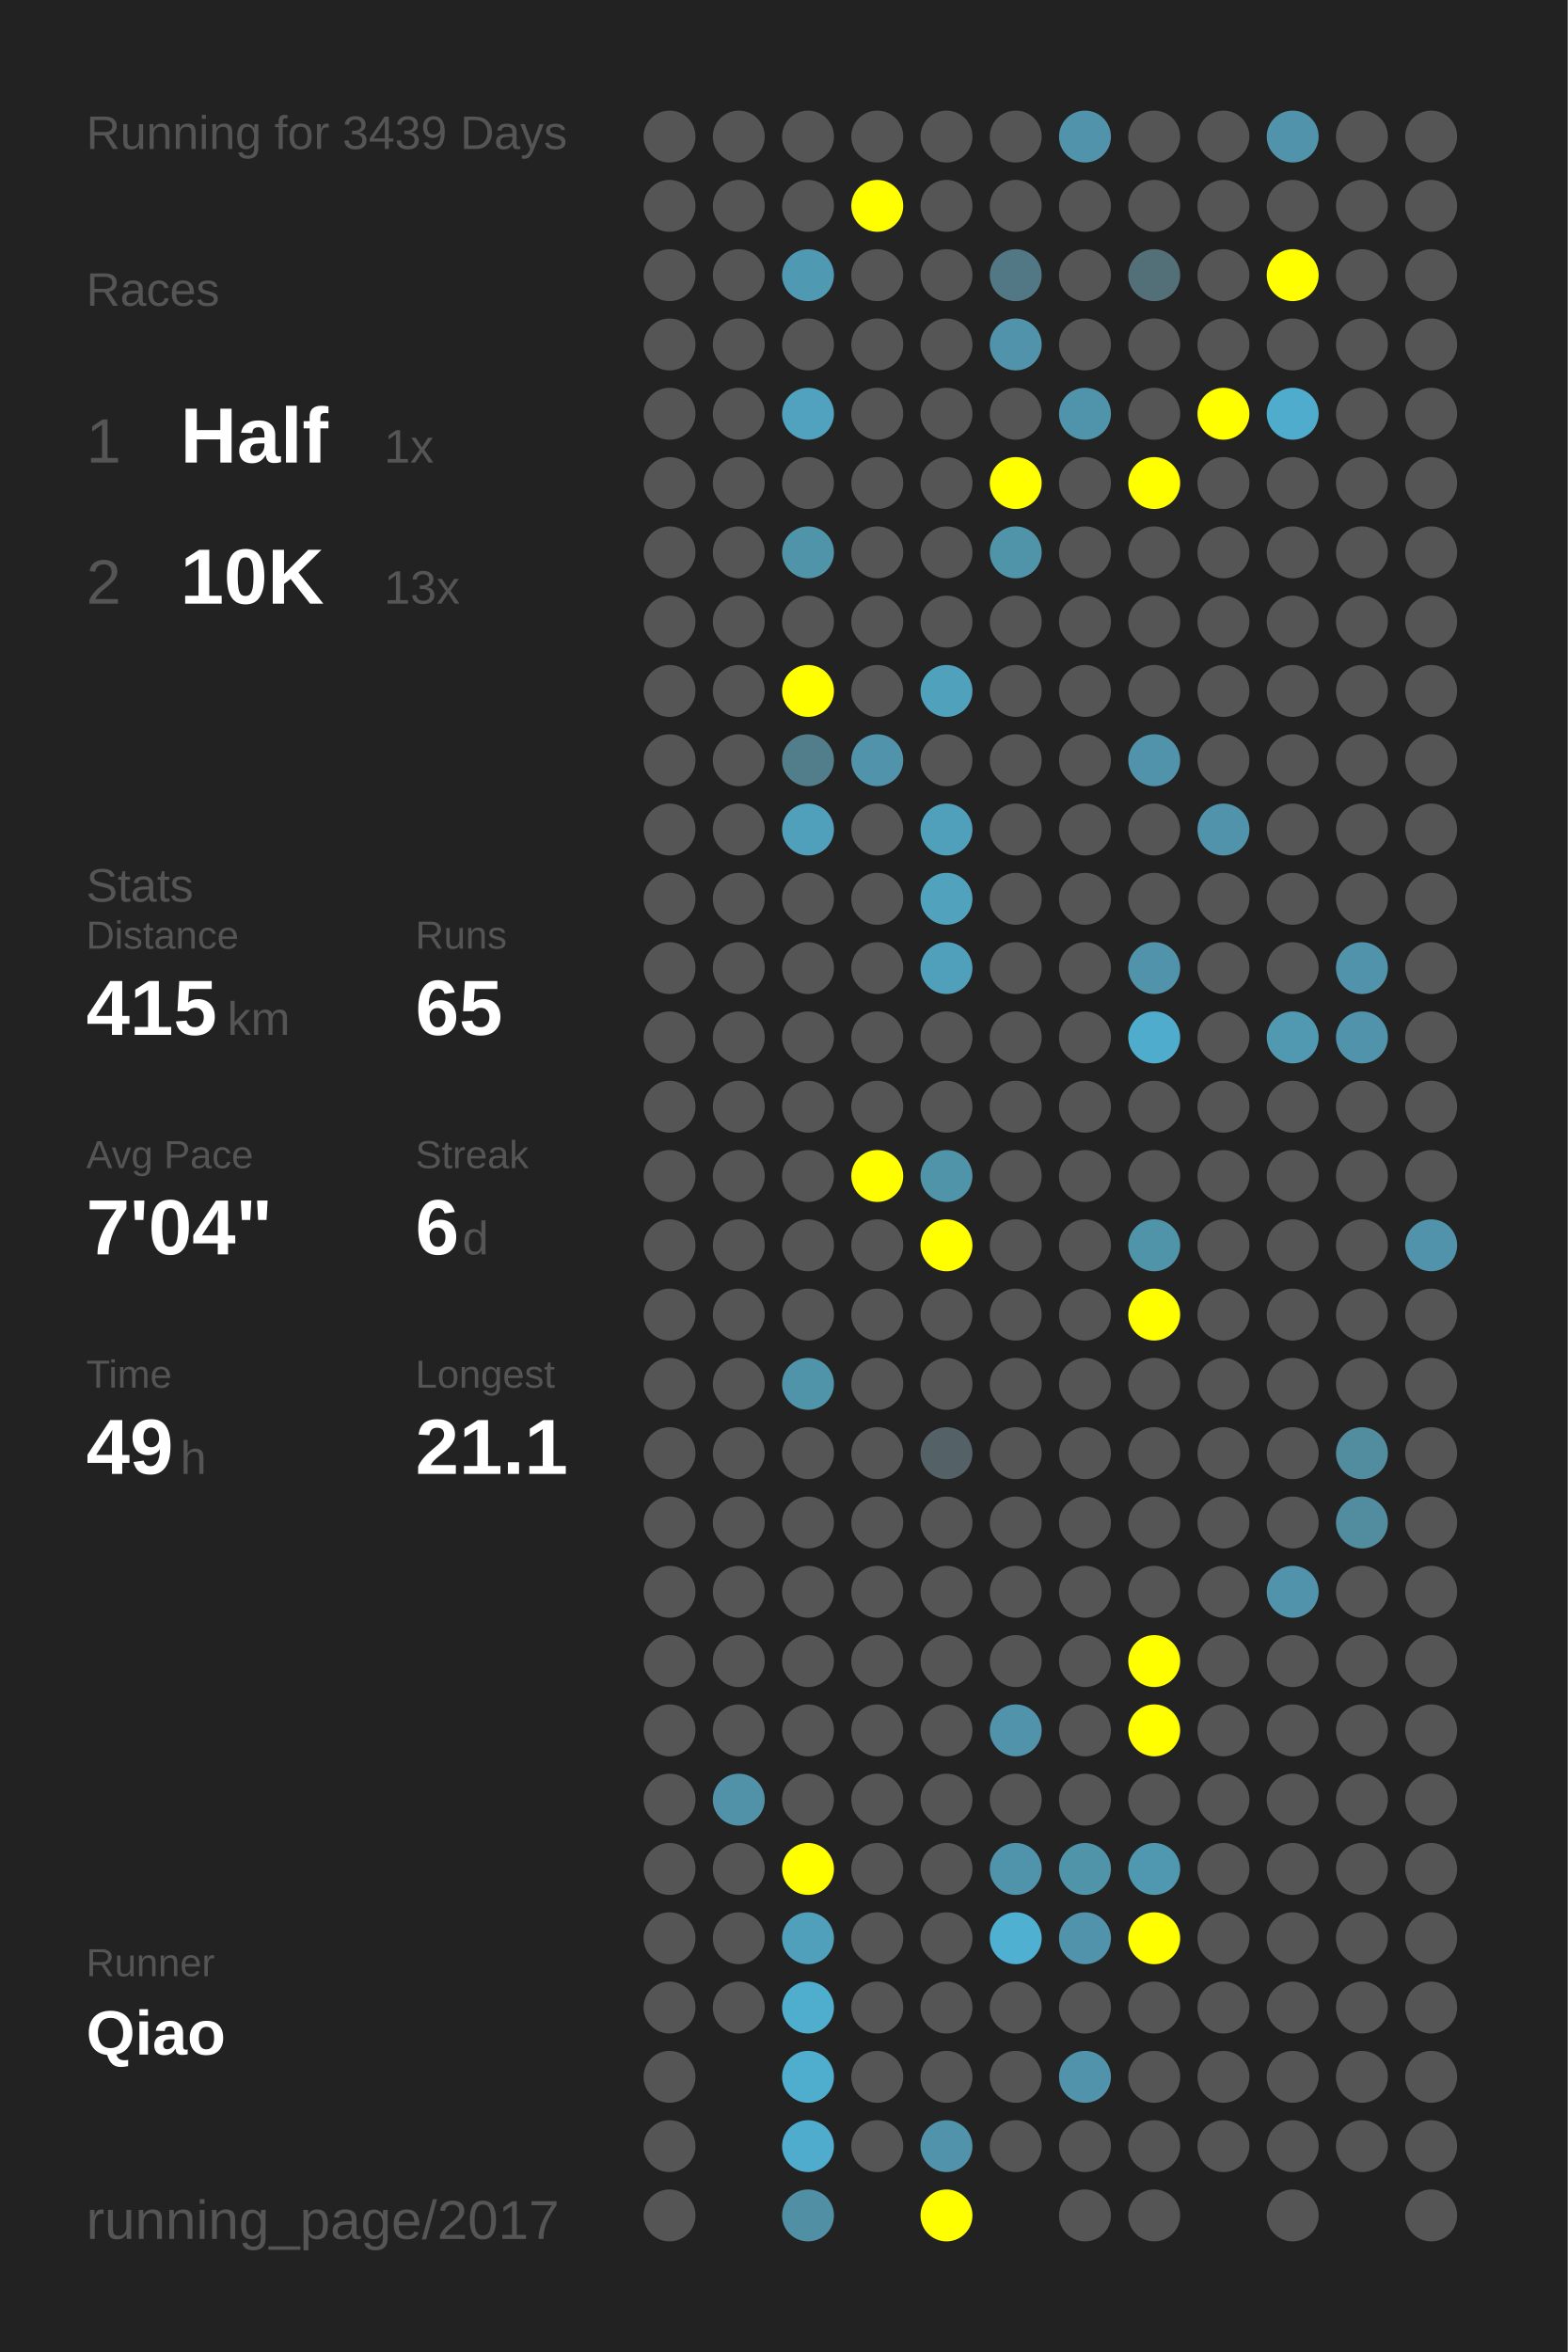
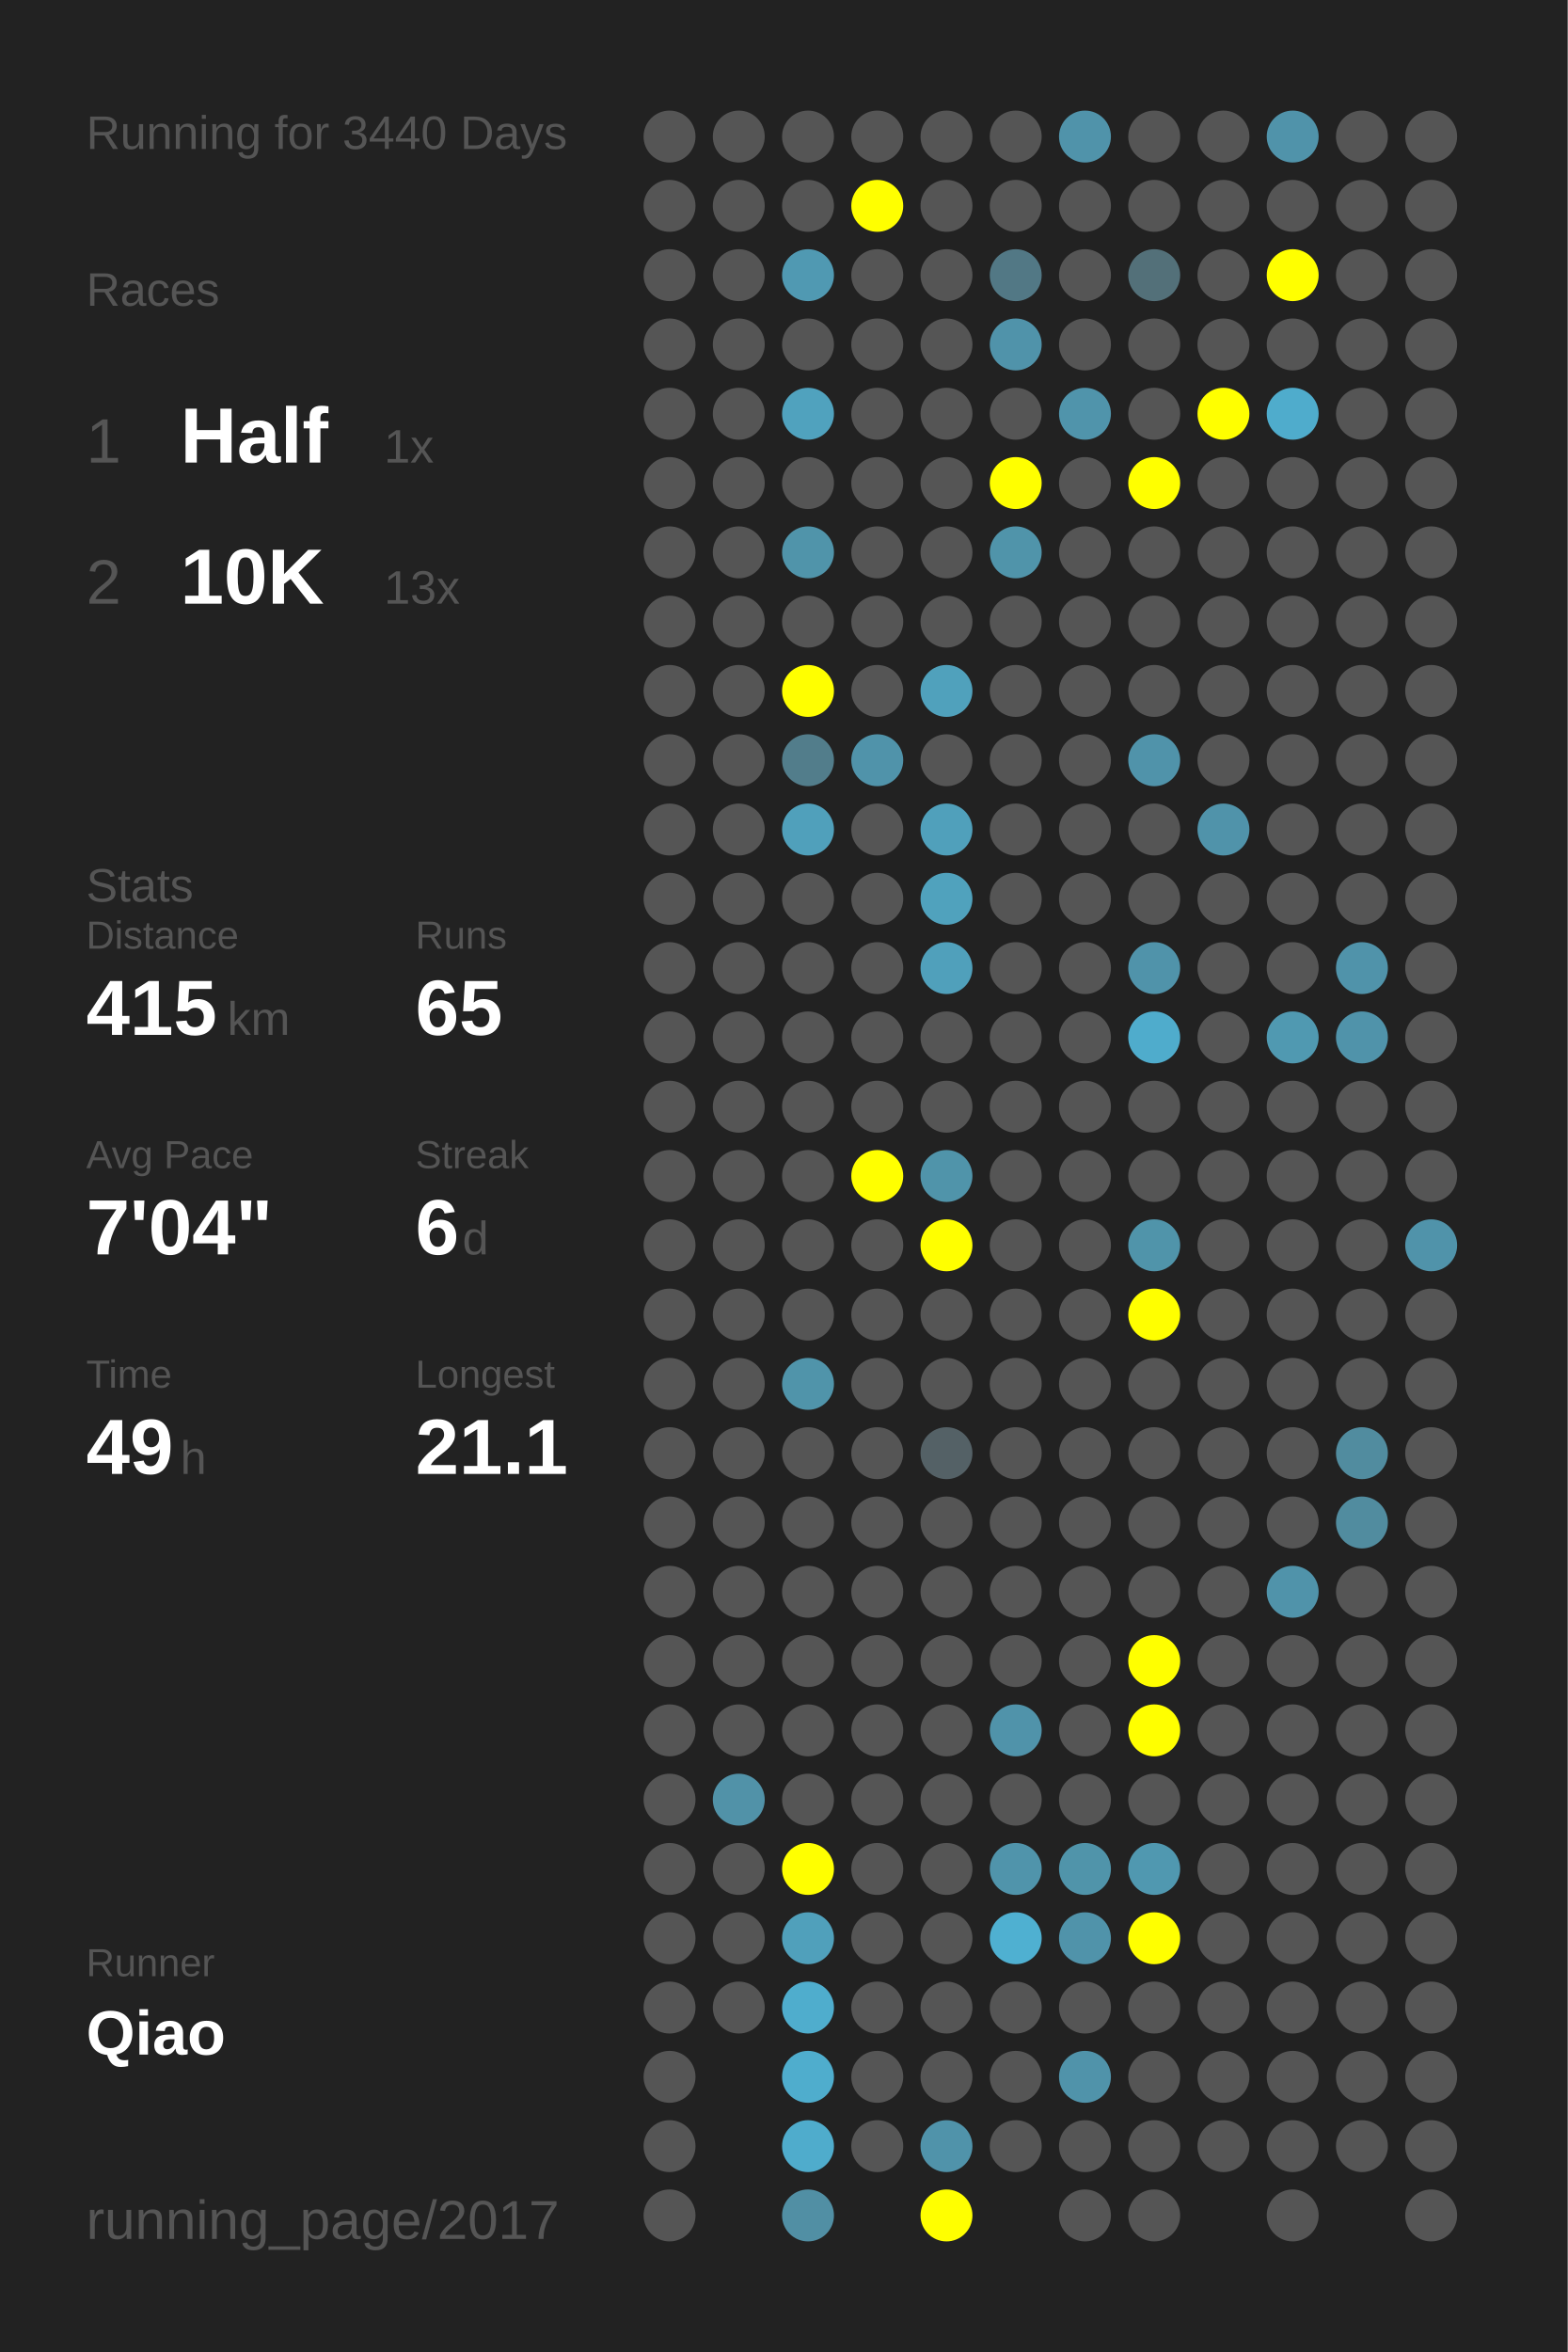
<svg xmlns="http://www.w3.org/2000/svg" baseProfile="full" height="300mm" version="1.1" viewBox="0,0,200,300" width="200mm">
  <defs />
  <rect fill="#222222" height="300" width="200" x="0" y="0" />
-   <text fill="#555555" style="font-size:6px; font-family:Arial;" x="11" y="19">Running for 3439 Days</text>
+   <text fill="#555555" style="font-size:6px; font-family:Arial;" x="11" y="19">Running for 3440 Days</text>
  <text fill="#555555" style="font-size:6px; font-family:Arial;" x="11" y="39">Races</text>
  <text fill="#555555" style="font-size:8px; font-family:Arial;" x="11" y="59">1</text>
  <text fill="#FFFFFF" style="font-size:10px; font-family:Arial; font-weight:bold;" x="23" y="59">Half</text>
  <text fill="#555555" style="font-size:6px; font-family:Arial;" x="49" y="59">1x</text>
  <text fill="#555555" style="font-size:8px; font-family:Arial;" x="11" y="77">2</text>
  <text fill="#FFFFFF" style="font-size:10px; font-family:Arial; font-weight:bold;" x="23" y="77">10K</text>
  <text fill="#555555" style="font-size:6px; font-family:Arial;" x="49" y="77">13x</text>
  <text fill="#555555" style="font-size:6px; font-family:Arial;" x="11" y="115">Stats</text>
  <text fill="#555555" style="font-size:5px; font-family:Arial;" x="11" y="121">Distance</text>
  <text fill="#FFFFFF" style="font-size:10px; font-family:Arial; font-weight:bold;" x="11" y="132">415</text>
  <text fill="#555555" style="font-size:6px; font-family:Arial;" x="29" y="132">km</text>
  <text fill="#555555" style="font-size:5px; font-family:Arial;" x="53" y="121">Runs</text>
  <text fill="#FFFFFF" style="font-size:10px; font-family:Arial; font-weight:bold;" x="53" y="132">65</text>
  <text fill="#555555" style="font-size:5px; font-family:Arial;" x="11" y="149">Avg Pace</text>
  <text fill="#FFFFFF" style="font-size:10px; font-family:Arial; font-weight:bold;" x="11" y="160">7'04"</text>
  <text fill="#555555" style="font-size:5px; font-family:Arial;" x="53" y="149">Streak</text>
  <text fill="#FFFFFF" style="font-size:10px; font-family:Arial; font-weight:bold;" x="53" y="160">6</text>
  <text fill="#555555" style="font-size:6px; font-family:Arial;" x="59" y="160">d</text>
  <text fill="#555555" style="font-size:5px; font-family:Arial;" x="11" y="177">Time</text>
  <text fill="#FFFFFF" style="font-size:10px; font-family:Arial; font-weight:bold;" x="11" y="188">49</text>
  <text fill="#555555" style="font-size:6px; font-family:Arial;" x="23" y="188">h</text>
  <text fill="#555555" style="font-size:5px; font-family:Arial;" x="53" y="177">Longest</text>
  <text fill="#FFFFFF" style="font-size:10px; font-family:Arial; font-weight:bold;" x="53" y="188">21.1</text>
  <text fill="#555555" style="font-size:5px; font-family:Arial;" x="11" y="252.065">Runner</text>
  <text fill="#FFFFFF" style="font-size:8px; font-family:Arial; font-weight:bold;" x="11" y="262.065">Qiao</text>
  <text fill="#555555" style="font-size:7px; font-family:Arial;" x="11" y="285.581">running_page/2017</text>
  <circle cx="85.417" cy="17.419" fill="#555555" r="3.312" />
  <circle cx="85.417" cy="26.258" fill="#555555" r="3.312" />
  <circle cx="85.417" cy="35.097" fill="#555555" r="3.312" />
  <circle cx="85.417" cy="43.935" fill="#555555" r="3.312" />
  <circle cx="85.417" cy="52.774" fill="#555555" r="3.312" />
  <circle cx="85.417" cy="61.613" fill="#555555" r="3.312" />
  <circle cx="85.417" cy="70.452" fill="#555555" r="3.312" />
  <circle cx="85.417" cy="79.29" fill="#555555" r="3.312" />
  <circle cx="85.417" cy="88.129" fill="#555555" r="3.312" />
  <circle cx="85.417" cy="96.968" fill="#555555" r="3.312" />
  <circle cx="85.417" cy="105.806" fill="#555555" r="3.312" />
  <circle cx="85.417" cy="114.645" fill="#555555" r="3.312" />
  <circle cx="85.417" cy="123.484" fill="#555555" r="3.312" />
  <circle cx="85.417" cy="132.323" fill="#555555" r="3.312" />
  <circle cx="85.417" cy="141.161" fill="#555555" r="3.312" />
  <circle cx="85.417" cy="150" fill="#555555" r="3.312" />
  <circle cx="85.417" cy="158.839" fill="#555555" r="3.312" />
  <circle cx="85.417" cy="167.677" fill="#555555" r="3.312" />
  <circle cx="85.417" cy="176.516" fill="#555555" r="3.312" />
  <circle cx="85.417" cy="185.355" fill="#555555" r="3.312" />
  <circle cx="85.417" cy="194.194" fill="#555555" r="3.312" />
  <circle cx="85.417" cy="203.032" fill="#555555" r="3.312" />
  <circle cx="85.417" cy="211.871" fill="#555555" r="3.312" />
  <circle cx="85.417" cy="220.71" fill="#555555" r="3.312" />
  <circle cx="85.417" cy="229.548" fill="#555555" r="3.312" />
  <circle cx="85.417" cy="238.387" fill="#555555" r="3.312" />
  <circle cx="85.417" cy="247.226" fill="#555555" r="3.312" />
  <circle cx="85.417" cy="256.065" fill="#555555" r="3.312" />
  <circle cx="85.417" cy="264.903" fill="#555555" r="3.312" />
  <circle cx="85.417" cy="273.742" fill="#555555" r="3.312" />
  <circle cx="85.417" cy="282.581" fill="#555555" r="3.312" />
  <circle cx="94.25" cy="17.419" fill="#555555" r="3.312" />
  <circle cx="94.25" cy="26.258" fill="#555555" r="3.312" />
  <circle cx="94.25" cy="35.097" fill="#555555" r="3.312" />
  <circle cx="94.25" cy="43.935" fill="#555555" r="3.312" />
  <circle cx="94.25" cy="52.774" fill="#555555" r="3.312" />
  <circle cx="94.25" cy="61.613" fill="#555555" r="3.312" />
  <circle cx="94.25" cy="70.452" fill="#555555" r="3.312" />
  <circle cx="94.25" cy="79.29" fill="#555555" r="3.312" />
  <circle cx="94.25" cy="88.129" fill="#555555" r="3.312" />
  <circle cx="94.25" cy="96.968" fill="#555555" r="3.312" />
  <circle cx="94.25" cy="105.806" fill="#555555" r="3.312" />
  <circle cx="94.25" cy="114.645" fill="#555555" r="3.312" />
  <circle cx="94.25" cy="123.484" fill="#555555" r="3.312" />
  <circle cx="94.25" cy="132.323" fill="#555555" r="3.312" />
  <circle cx="94.25" cy="141.161" fill="#555555" r="3.312" />
  <circle cx="94.25" cy="150" fill="#555555" r="3.312" />
  <circle cx="94.25" cy="158.839" fill="#555555" r="3.312" />
  <circle cx="94.25" cy="167.677" fill="#555555" r="3.312" />
  <circle cx="94.25" cy="176.516" fill="#555555" r="3.312" />
  <circle cx="94.25" cy="185.355" fill="#555555" r="3.312" />
  <circle cx="94.25" cy="194.194" fill="#555555" r="3.312" />
  <circle cx="94.25" cy="203.032" fill="#555555" r="3.312" />
  <circle cx="94.25" cy="211.871" fill="#555555" r="3.312" />
  <circle cx="94.25" cy="220.71" fill="#555555" r="3.312" />
  <circle cx="94.25" cy="229.548" fill="#5192a8" r="3.312" />
  <circle cx="94.25" cy="238.387" fill="#555555" r="3.312" />
  <circle cx="94.25" cy="247.226" fill="#555555" r="3.312" />
  <circle cx="94.25" cy="256.065" fill="#555555" r="3.312" />
  <circle cx="103.083" cy="17.419" fill="#555555" r="3.312" />
  <circle cx="103.083" cy="26.258" fill="#555555" r="3.312" />
  <circle cx="103.083" cy="35.097" fill="#5099b2" r="3.312" />
  <circle cx="103.083" cy="43.935" fill="#555555" r="3.312" />
  <circle cx="103.083" cy="52.774" fill="#50a2be" r="3.312" />
  <circle cx="103.083" cy="61.613" fill="#555555" r="3.312" />
  <circle cx="103.083" cy="70.452" fill="#5094aa" r="3.312" />
  <circle cx="103.083" cy="79.29" fill="#555555" r="3.312" />
  <circle cx="103.083" cy="88.129" fill="#FFFF00" r="3.312" />
  <circle cx="103.083" cy="96.968" fill="#527d8b" r="3.312" />
  <circle cx="103.083" cy="105.806" fill="#50a0bb" r="3.312" />
  <circle cx="103.083" cy="114.645" fill="#555555" r="3.312" />
  <circle cx="103.083" cy="123.484" fill="#555555" r="3.312" />
  <circle cx="103.083" cy="132.323" fill="#555555" r="3.312" />
  <circle cx="103.083" cy="141.161" fill="#555555" r="3.312" />
  <circle cx="103.083" cy="150" fill="#555555" r="3.312" />
  <circle cx="103.083" cy="158.839" fill="#555555" r="3.312" />
  <circle cx="103.083" cy="167.677" fill="#555555" r="3.312" />
  <circle cx="103.083" cy="176.516" fill="#5094aa" r="3.312" />
  <circle cx="103.083" cy="185.355" fill="#555555" r="3.312" />
  <circle cx="103.083" cy="194.194" fill="#555555" r="3.312" />
  <circle cx="103.083" cy="203.032" fill="#555555" r="3.312" />
  <circle cx="103.083" cy="211.871" fill="#555555" r="3.312" />
  <circle cx="103.083" cy="220.71" fill="#555555" r="3.312" />
  <circle cx="103.083" cy="229.548" fill="#555555" r="3.312" />
  <circle cx="103.083" cy="238.387" fill="#FFFF00" r="3.312" />
  <circle cx="103.083" cy="247.226" fill="#50a0bb" r="3.312" />
  <circle cx="103.083" cy="256.065" fill="#4fadcd" r="3.312" />
  <circle cx="103.083" cy="264.903" fill="#4fadcd" r="3.312" />
  <circle cx="103.083" cy="273.742" fill="#4faccc" r="3.312" />
  <circle cx="103.083" cy="282.581" fill="#518fa4" r="3.312" />
  <circle cx="111.917" cy="17.419" fill="#555555" r="3.312" />
  <circle cx="111.917" cy="26.258" fill="#FFFF00" r="3.312" />
  <circle cx="111.917" cy="35.097" fill="#555555" r="3.312" />
  <circle cx="111.917" cy="43.935" fill="#555555" r="3.312" />
  <circle cx="111.917" cy="52.774" fill="#555555" r="3.312" />
  <circle cx="111.917" cy="61.613" fill="#555555" r="3.312" />
  <circle cx="111.917" cy="70.452" fill="#555555" r="3.312" />
  <circle cx="111.917" cy="79.29" fill="#555555" r="3.312" />
  <circle cx="111.917" cy="88.129" fill="#555555" r="3.312" />
  <circle cx="111.917" cy="96.968" fill="#5093aa" r="3.312" />
  <circle cx="111.917" cy="105.806" fill="#555555" r="3.312" />
  <circle cx="111.917" cy="114.645" fill="#555555" r="3.312" />
  <circle cx="111.917" cy="123.484" fill="#555555" r="3.312" />
  <circle cx="111.917" cy="132.323" fill="#555555" r="3.312" />
  <circle cx="111.917" cy="141.161" fill="#555555" r="3.312" />
  <circle cx="111.917" cy="150" fill="#FFFF00" r="3.312" />
  <circle cx="111.917" cy="158.839" fill="#555555" r="3.312" />
  <circle cx="111.917" cy="167.677" fill="#555555" r="3.312" />
  <circle cx="111.917" cy="176.516" fill="#555555" r="3.312" />
  <circle cx="111.917" cy="185.355" fill="#555555" r="3.312" />
  <circle cx="111.917" cy="194.194" fill="#555555" r="3.312" />
  <circle cx="111.917" cy="203.032" fill="#555555" r="3.312" />
  <circle cx="111.917" cy="211.871" fill="#555555" r="3.312" />
  <circle cx="111.917" cy="220.71" fill="#555555" r="3.312" />
  <circle cx="111.917" cy="229.548" fill="#555555" r="3.312" />
  <circle cx="111.917" cy="238.387" fill="#555555" r="3.312" />
  <circle cx="111.917" cy="247.226" fill="#555555" r="3.312" />
  <circle cx="111.917" cy="256.065" fill="#555555" r="3.312" />
  <circle cx="111.917" cy="264.903" fill="#555555" r="3.312" />
  <circle cx="111.917" cy="273.742" fill="#555555" r="3.312" />
  <circle cx="120.75" cy="17.419" fill="#555555" r="3.312" />
  <circle cx="120.75" cy="26.258" fill="#555555" r="3.312" />
  <circle cx="120.75" cy="35.097" fill="#555555" r="3.312" />
  <circle cx="120.75" cy="43.935" fill="#555555" r="3.312" />
  <circle cx="120.75" cy="52.774" fill="#555555" r="3.312" />
  <circle cx="120.75" cy="61.613" fill="#555555" r="3.312" />
  <circle cx="120.75" cy="70.452" fill="#555555" r="3.312" />
  <circle cx="120.75" cy="79.29" fill="#555555" r="3.312" />
  <circle cx="120.75" cy="88.129" fill="#50a1bc" r="3.312" />
  <circle cx="120.75" cy="96.968" fill="#555555" r="3.312" />
  <circle cx="120.75" cy="105.806" fill="#50a0bb" r="3.312" />
  <circle cx="120.75" cy="114.645" fill="#50a2bd" r="3.312" />
  <circle cx="120.75" cy="123.484" fill="#50a0bb" r="3.312" />
  <circle cx="120.75" cy="132.323" fill="#555555" r="3.312" />
  <circle cx="120.75" cy="141.161" fill="#555555" r="3.312" />
  <circle cx="120.75" cy="150" fill="#5094aa" r="3.312" />
  <circle cx="120.75" cy="158.839" fill="#FFFF00" r="3.312" />
  <circle cx="120.75" cy="167.677" fill="#555555" r="3.312" />
  <circle cx="120.75" cy="176.516" fill="#555555" r="3.312" />
  <circle cx="120.75" cy="185.355" fill="#546166" r="3.312" />
  <circle cx="120.75" cy="194.194" fill="#555555" r="3.312" />
  <circle cx="120.75" cy="203.032" fill="#555555" r="3.312" />
  <circle cx="120.75" cy="211.871" fill="#555555" r="3.312" />
  <circle cx="120.75" cy="220.71" fill="#555555" r="3.312" />
  <circle cx="120.75" cy="229.548" fill="#555555" r="3.312" />
  <circle cx="120.75" cy="238.387" fill="#555555" r="3.312" />
  <circle cx="120.75" cy="247.226" fill="#555555" r="3.312" />
  <circle cx="120.75" cy="256.065" fill="#555555" r="3.312" />
  <circle cx="120.75" cy="264.903" fill="#555555" r="3.312" />
  <circle cx="120.75" cy="273.742" fill="#5093aa" r="3.312" />
  <circle cx="120.75" cy="282.581" fill="#FFFF00" r="3.312" />
  <circle cx="129.583" cy="17.419" fill="#555555" r="3.312" />
  <circle cx="129.583" cy="26.258" fill="#555555" r="3.312" />
  <circle cx="129.583" cy="35.097" fill="#527885" r="3.312" />
  <circle cx="129.583" cy="43.935" fill="#5093aa" r="3.312" />
  <circle cx="129.583" cy="52.774" fill="#555555" r="3.312" />
  <circle cx="129.583" cy="61.613" fill="#FFFF00" r="3.312" />
  <circle cx="129.583" cy="70.452" fill="#5094aa" r="3.312" />
  <circle cx="129.583" cy="79.29" fill="#555555" r="3.312" />
  <circle cx="129.583" cy="88.129" fill="#555555" r="3.312" />
  <circle cx="129.583" cy="96.968" fill="#555555" r="3.312" />
  <circle cx="129.583" cy="105.806" fill="#555555" r="3.312" />
  <circle cx="129.583" cy="114.645" fill="#555555" r="3.312" />
  <circle cx="129.583" cy="123.484" fill="#555555" r="3.312" />
  <circle cx="129.583" cy="132.323" fill="#555555" r="3.312" />
  <circle cx="129.583" cy="141.161" fill="#555555" r="3.312" />
  <circle cx="129.583" cy="150" fill="#555555" r="3.312" />
  <circle cx="129.583" cy="158.839" fill="#555555" r="3.312" />
  <circle cx="129.583" cy="167.677" fill="#555555" r="3.312" />
  <circle cx="129.583" cy="176.516" fill="#555555" r="3.312" />
  <circle cx="129.583" cy="185.355" fill="#555555" r="3.312" />
  <circle cx="129.583" cy="194.194" fill="#555555" r="3.312" />
  <circle cx="129.583" cy="203.032" fill="#555555" r="3.312" />
  <circle cx="129.583" cy="211.871" fill="#555555" r="3.312" />
  <circle cx="129.583" cy="220.71" fill="#5093aa" r="3.312" />
  <circle cx="129.583" cy="229.548" fill="#555555" r="3.312" />
  <circle cx="129.583" cy="238.387" fill="#5094ab" r="3.312" />
  <circle cx="129.583" cy="247.226" fill="#4fb0d1" r="3.312" />
  <circle cx="129.583" cy="256.065" fill="#555555" r="3.312" />
  <circle cx="129.583" cy="264.903" fill="#555555" r="3.312" />
  <circle cx="129.583" cy="273.742" fill="#555555" r="3.312" />
  <circle cx="138.417" cy="17.419" fill="#5093aa" r="3.312" />
  <circle cx="138.417" cy="26.258" fill="#555555" r="3.312" />
  <circle cx="138.417" cy="35.097" fill="#555555" r="3.312" />
  <circle cx="138.417" cy="43.935" fill="#555555" r="3.312" />
  <circle cx="138.417" cy="52.774" fill="#5094ab" r="3.312" />
  <circle cx="138.417" cy="61.613" fill="#555555" r="3.312" />
  <circle cx="138.417" cy="70.452" fill="#555555" r="3.312" />
  <circle cx="138.417" cy="79.29" fill="#555555" r="3.312" />
  <circle cx="138.417" cy="88.129" fill="#555555" r="3.312" />
  <circle cx="138.417" cy="96.968" fill="#555555" r="3.312" />
  <circle cx="138.417" cy="105.806" fill="#555555" r="3.312" />
  <circle cx="138.417" cy="114.645" fill="#555555" r="3.312" />
  <circle cx="138.417" cy="123.484" fill="#555555" r="3.312" />
  <circle cx="138.417" cy="132.323" fill="#555555" r="3.312" />
  <circle cx="138.417" cy="141.161" fill="#555555" r="3.312" />
  <circle cx="138.417" cy="150" fill="#555555" r="3.312" />
  <circle cx="138.417" cy="158.839" fill="#555555" r="3.312" />
  <circle cx="138.417" cy="167.677" fill="#555555" r="3.312" />
  <circle cx="138.417" cy="176.516" fill="#555555" r="3.312" />
  <circle cx="138.417" cy="185.355" fill="#555555" r="3.312" />
  <circle cx="138.417" cy="194.194" fill="#555555" r="3.312" />
  <circle cx="138.417" cy="203.032" fill="#555555" r="3.312" />
  <circle cx="138.417" cy="211.871" fill="#555555" r="3.312" />
  <circle cx="138.417" cy="220.71" fill="#555555" r="3.312" />
  <circle cx="138.417" cy="229.548" fill="#555555" r="3.312" />
  <circle cx="138.417" cy="238.387" fill="#5094aa" r="3.312" />
  <circle cx="138.417" cy="247.226" fill="#5093aa" r="3.312" />
  <circle cx="138.417" cy="256.065" fill="#555555" r="3.312" />
  <circle cx="138.417" cy="264.903" fill="#5093aa" r="3.312" />
  <circle cx="138.417" cy="273.742" fill="#555555" r="3.312" />
  <circle cx="138.417" cy="282.581" fill="#555555" r="3.312" />
  <circle cx="147.25" cy="17.419" fill="#555555" r="3.312" />
  <circle cx="147.25" cy="26.258" fill="#555555" r="3.312" />
  <circle cx="147.25" cy="35.097" fill="#537079" r="3.312" />
  <circle cx="147.25" cy="43.935" fill="#555555" r="3.312" />
  <circle cx="147.25" cy="52.774" fill="#555555" r="3.312" />
  <circle cx="147.25" cy="61.613" fill="#FFFF00" r="3.312" />
  <circle cx="147.25" cy="70.452" fill="#555555" r="3.312" />
  <circle cx="147.25" cy="79.29" fill="#555555" r="3.312" />
  <circle cx="147.25" cy="88.129" fill="#555555" r="3.312" />
  <circle cx="147.25" cy="96.968" fill="#5093aa" r="3.312" />
  <circle cx="147.25" cy="105.806" fill="#555555" r="3.312" />
  <circle cx="147.25" cy="114.645" fill="#555555" r="3.312" />
  <circle cx="147.25" cy="123.484" fill="#5093aa" r="3.312" />
  <circle cx="147.25" cy="132.323" fill="#4faccc" r="3.312" />
  <circle cx="147.25" cy="141.161" fill="#555555" r="3.312" />
  <circle cx="147.25" cy="150" fill="#555555" r="3.312" />
  <circle cx="147.25" cy="158.839" fill="#5094aa" r="3.312" />
  <circle cx="147.25" cy="167.677" fill="#FFFF00" r="3.312" />
  <circle cx="147.25" cy="176.516" fill="#555555" r="3.312" />
  <circle cx="147.25" cy="185.355" fill="#555555" r="3.312" />
  <circle cx="147.25" cy="194.194" fill="#555555" r="3.312" />
  <circle cx="147.25" cy="203.032" fill="#555555" r="3.312" />
  <circle cx="147.25" cy="211.871" fill="#FFFF00" r="3.312" />
  <circle cx="147.25" cy="220.71" fill="#FFFF00" r="3.312" />
  <circle cx="147.25" cy="229.548" fill="#555555" r="3.312" />
  <circle cx="147.25" cy="238.387" fill="#5098b0" r="3.312" />
  <circle cx="147.25" cy="247.226" fill="#FFFF00" r="3.312" />
  <circle cx="147.25" cy="256.065" fill="#555555" r="3.312" />
  <circle cx="147.25" cy="264.903" fill="#555555" r="3.312" />
  <circle cx="147.25" cy="273.742" fill="#555555" r="3.312" />
  <circle cx="147.25" cy="282.581" fill="#555555" r="3.312" />
  <circle cx="156.083" cy="17.419" fill="#555555" r="3.312" />
  <circle cx="156.083" cy="26.258" fill="#555555" r="3.312" />
  <circle cx="156.083" cy="35.097" fill="#555555" r="3.312" />
  <circle cx="156.083" cy="43.935" fill="#555555" r="3.312" />
  <circle cx="156.083" cy="52.774" fill="#FFFF00" r="3.312" />
  <circle cx="156.083" cy="61.613" fill="#555555" r="3.312" />
  <circle cx="156.083" cy="70.452" fill="#555555" r="3.312" />
  <circle cx="156.083" cy="79.29" fill="#555555" r="3.312" />
  <circle cx="156.083" cy="88.129" fill="#555555" r="3.312" />
  <circle cx="156.083" cy="96.968" fill="#555555" r="3.312" />
  <circle cx="156.083" cy="105.806" fill="#5093aa" r="3.312" />
  <circle cx="156.083" cy="114.645" fill="#555555" r="3.312" />
  <circle cx="156.083" cy="123.484" fill="#555555" r="3.312" />
  <circle cx="156.083" cy="132.323" fill="#555555" r="3.312" />
  <circle cx="156.083" cy="141.161" fill="#555555" r="3.312" />
  <circle cx="156.083" cy="150" fill="#555555" r="3.312" />
  <circle cx="156.083" cy="158.839" fill="#555555" r="3.312" />
  <circle cx="156.083" cy="167.677" fill="#555555" r="3.312" />
  <circle cx="156.083" cy="176.516" fill="#555555" r="3.312" />
  <circle cx="156.083" cy="185.355" fill="#555555" r="3.312" />
  <circle cx="156.083" cy="194.194" fill="#555555" r="3.312" />
  <circle cx="156.083" cy="203.032" fill="#555555" r="3.312" />
  <circle cx="156.083" cy="211.871" fill="#555555" r="3.312" />
  <circle cx="156.083" cy="220.71" fill="#555555" r="3.312" />
  <circle cx="156.083" cy="229.548" fill="#555555" r="3.312" />
  <circle cx="156.083" cy="238.387" fill="#555555" r="3.312" />
  <circle cx="156.083" cy="247.226" fill="#555555" r="3.312" />
  <circle cx="156.083" cy="256.065" fill="#555555" r="3.312" />
  <circle cx="156.083" cy="264.903" fill="#555555" r="3.312" />
  <circle cx="156.083" cy="273.742" fill="#555555" r="3.312" />
  <circle cx="164.917" cy="17.419" fill="#5093aa" r="3.312" />
  <circle cx="164.917" cy="26.258" fill="#555555" r="3.312" />
  <circle cx="164.917" cy="35.097" fill="#FFFF00" r="3.312" />
  <circle cx="164.917" cy="43.935" fill="#555555" r="3.312" />
  <circle cx="164.917" cy="52.774" fill="#4faccc" r="3.312" />
  <circle cx="164.917" cy="61.613" fill="#555555" r="3.312" />
  <circle cx="164.917" cy="70.452" fill="#555555" r="3.312" />
  <circle cx="164.917" cy="79.29" fill="#555555" r="3.312" />
  <circle cx="164.917" cy="88.129" fill="#555555" r="3.312" />
  <circle cx="164.917" cy="96.968" fill="#555555" r="3.312" />
  <circle cx="164.917" cy="105.806" fill="#555555" r="3.312" />
  <circle cx="164.917" cy="114.645" fill="#555555" r="3.312" />
  <circle cx="164.917" cy="123.484" fill="#555555" r="3.312" />
  <circle cx="164.917" cy="132.323" fill="#5099b1" r="3.312" />
  <circle cx="164.917" cy="141.161" fill="#555555" r="3.312" />
  <circle cx="164.917" cy="150" fill="#555555" r="3.312" />
  <circle cx="164.917" cy="158.839" fill="#555555" r="3.312" />
  <circle cx="164.917" cy="167.677" fill="#555555" r="3.312" />
  <circle cx="164.917" cy="176.516" fill="#555555" r="3.312" />
  <circle cx="164.917" cy="185.355" fill="#555555" r="3.312" />
  <circle cx="164.917" cy="194.194" fill="#555555" r="3.312" />
  <circle cx="164.917" cy="203.032" fill="#5093aa" r="3.312" />
  <circle cx="164.917" cy="211.871" fill="#555555" r="3.312" />
  <circle cx="164.917" cy="220.71" fill="#555555" r="3.312" />
  <circle cx="164.917" cy="229.548" fill="#555555" r="3.312" />
  <circle cx="164.917" cy="238.387" fill="#555555" r="3.312" />
  <circle cx="164.917" cy="247.226" fill="#555555" r="3.312" />
  <circle cx="164.917" cy="256.065" fill="#555555" r="3.312" />
  <circle cx="164.917" cy="264.903" fill="#555555" r="3.312" />
  <circle cx="164.917" cy="273.742" fill="#555555" r="3.312" />
  <circle cx="164.917" cy="282.581" fill="#555555" r="3.312" />
  <circle cx="173.75" cy="17.419" fill="#555555" r="3.312" />
  <circle cx="173.75" cy="26.258" fill="#555555" r="3.312" />
  <circle cx="173.75" cy="35.097" fill="#555555" r="3.312" />
  <circle cx="173.75" cy="43.935" fill="#555555" r="3.312" />
  <circle cx="173.75" cy="52.774" fill="#555555" r="3.312" />
  <circle cx="173.75" cy="61.613" fill="#555555" r="3.312" />
  <circle cx="173.75" cy="70.452" fill="#555555" r="3.312" />
  <circle cx="173.75" cy="79.29" fill="#555555" r="3.312" />
  <circle cx="173.75" cy="88.129" fill="#555555" r="3.312" />
  <circle cx="173.75" cy="96.968" fill="#555555" r="3.312" />
  <circle cx="173.75" cy="105.806" fill="#555555" r="3.312" />
  <circle cx="173.75" cy="114.645" fill="#555555" r="3.312" />
  <circle cx="173.75" cy="123.484" fill="#5093aa" r="3.312" />
  <circle cx="173.75" cy="132.323" fill="#5093aa" r="3.312" />
  <circle cx="173.75" cy="141.161" fill="#555555" r="3.312" />
  <circle cx="173.75" cy="150" fill="#555555" r="3.312" />
  <circle cx="173.75" cy="158.839" fill="#555555" r="3.312" />
  <circle cx="173.75" cy="167.677" fill="#555555" r="3.312" />
  <circle cx="173.75" cy="176.516" fill="#555555" r="3.312" />
  <circle cx="173.75" cy="185.355" fill="#518c9f" r="3.312" />
  <circle cx="173.75" cy="194.194" fill="#518c9f" r="3.312" />
  <circle cx="173.75" cy="203.032" fill="#555555" r="3.312" />
  <circle cx="173.75" cy="211.871" fill="#555555" r="3.312" />
  <circle cx="173.75" cy="220.71" fill="#555555" r="3.312" />
  <circle cx="173.75" cy="229.548" fill="#555555" r="3.312" />
  <circle cx="173.75" cy="238.387" fill="#555555" r="3.312" />
  <circle cx="173.75" cy="247.226" fill="#555555" r="3.312" />
  <circle cx="173.75" cy="256.065" fill="#555555" r="3.312" />
  <circle cx="173.75" cy="264.903" fill="#555555" r="3.312" />
  <circle cx="173.75" cy="273.742" fill="#555555" r="3.312" />
  <circle cx="182.583" cy="17.419" fill="#555555" r="3.312" />
  <circle cx="182.583" cy="26.258" fill="#555555" r="3.312" />
  <circle cx="182.583" cy="35.097" fill="#555555" r="3.312" />
  <circle cx="182.583" cy="43.935" fill="#555555" r="3.312" />
  <circle cx="182.583" cy="52.774" fill="#555555" r="3.312" />
  <circle cx="182.583" cy="61.613" fill="#555555" r="3.312" />
  <circle cx="182.583" cy="70.452" fill="#555555" r="3.312" />
  <circle cx="182.583" cy="79.29" fill="#555555" r="3.312" />
  <circle cx="182.583" cy="88.129" fill="#555555" r="3.312" />
  <circle cx="182.583" cy="96.968" fill="#555555" r="3.312" />
  <circle cx="182.583" cy="105.806" fill="#555555" r="3.312" />
  <circle cx="182.583" cy="114.645" fill="#555555" r="3.312" />
  <circle cx="182.583" cy="123.484" fill="#555555" r="3.312" />
  <circle cx="182.583" cy="132.323" fill="#555555" r="3.312" />
  <circle cx="182.583" cy="141.161" fill="#555555" r="3.312" />
  <circle cx="182.583" cy="150" fill="#555555" r="3.312" />
  <circle cx="182.583" cy="158.839" fill="#5093aa" r="3.312" />
  <circle cx="182.583" cy="167.677" fill="#555555" r="3.312" />
  <circle cx="182.583" cy="176.516" fill="#555555" r="3.312" />
  <circle cx="182.583" cy="185.355" fill="#555555" r="3.312" />
  <circle cx="182.583" cy="194.194" fill="#555555" r="3.312" />
  <circle cx="182.583" cy="203.032" fill="#555555" r="3.312" />
  <circle cx="182.583" cy="211.871" fill="#555555" r="3.312" />
  <circle cx="182.583" cy="220.71" fill="#555555" r="3.312" />
  <circle cx="182.583" cy="229.548" fill="#555555" r="3.312" />
  <circle cx="182.583" cy="238.387" fill="#555555" r="3.312" />
  <circle cx="182.583" cy="247.226" fill="#555555" r="3.312" />
  <circle cx="182.583" cy="256.065" fill="#555555" r="3.312" />
  <circle cx="182.583" cy="264.903" fill="#555555" r="3.312" />
  <circle cx="182.583" cy="273.742" fill="#555555" r="3.312" />
  <circle cx="182.583" cy="282.581" fill="#555555" r="3.312" />
</svg>
